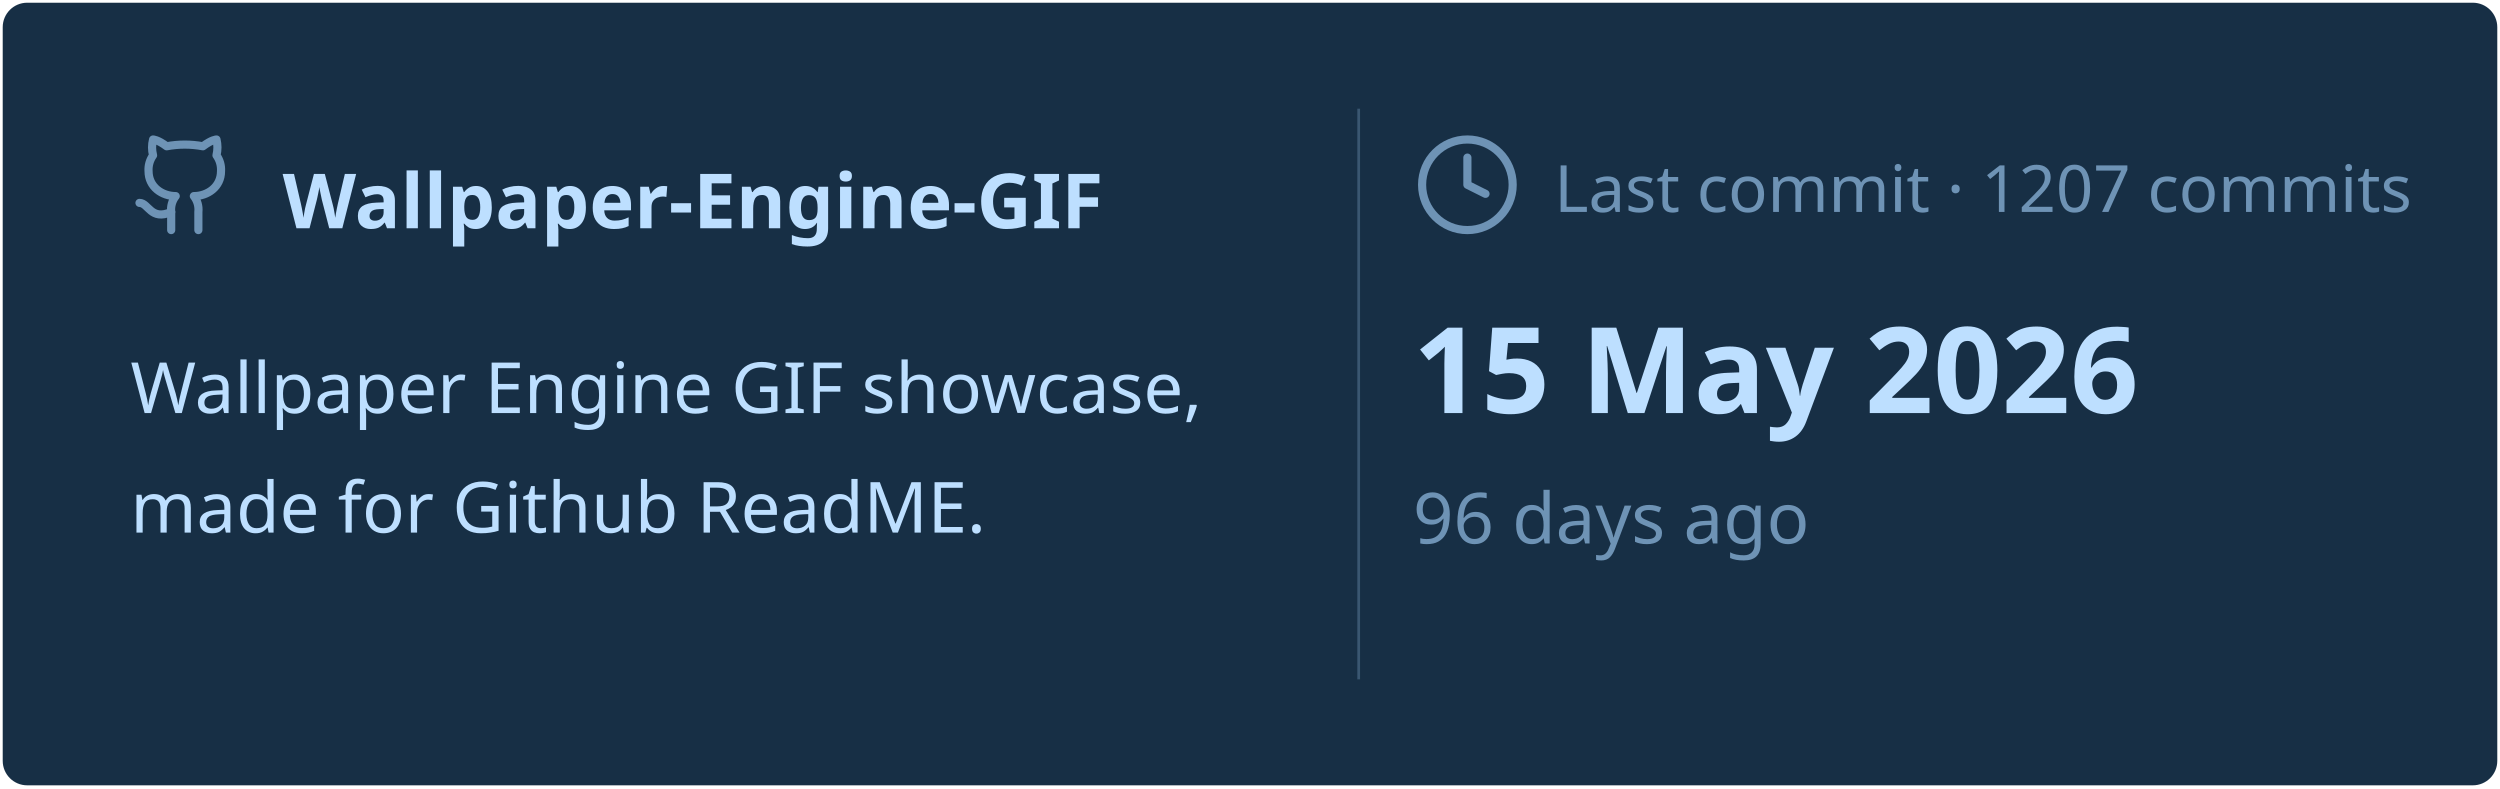
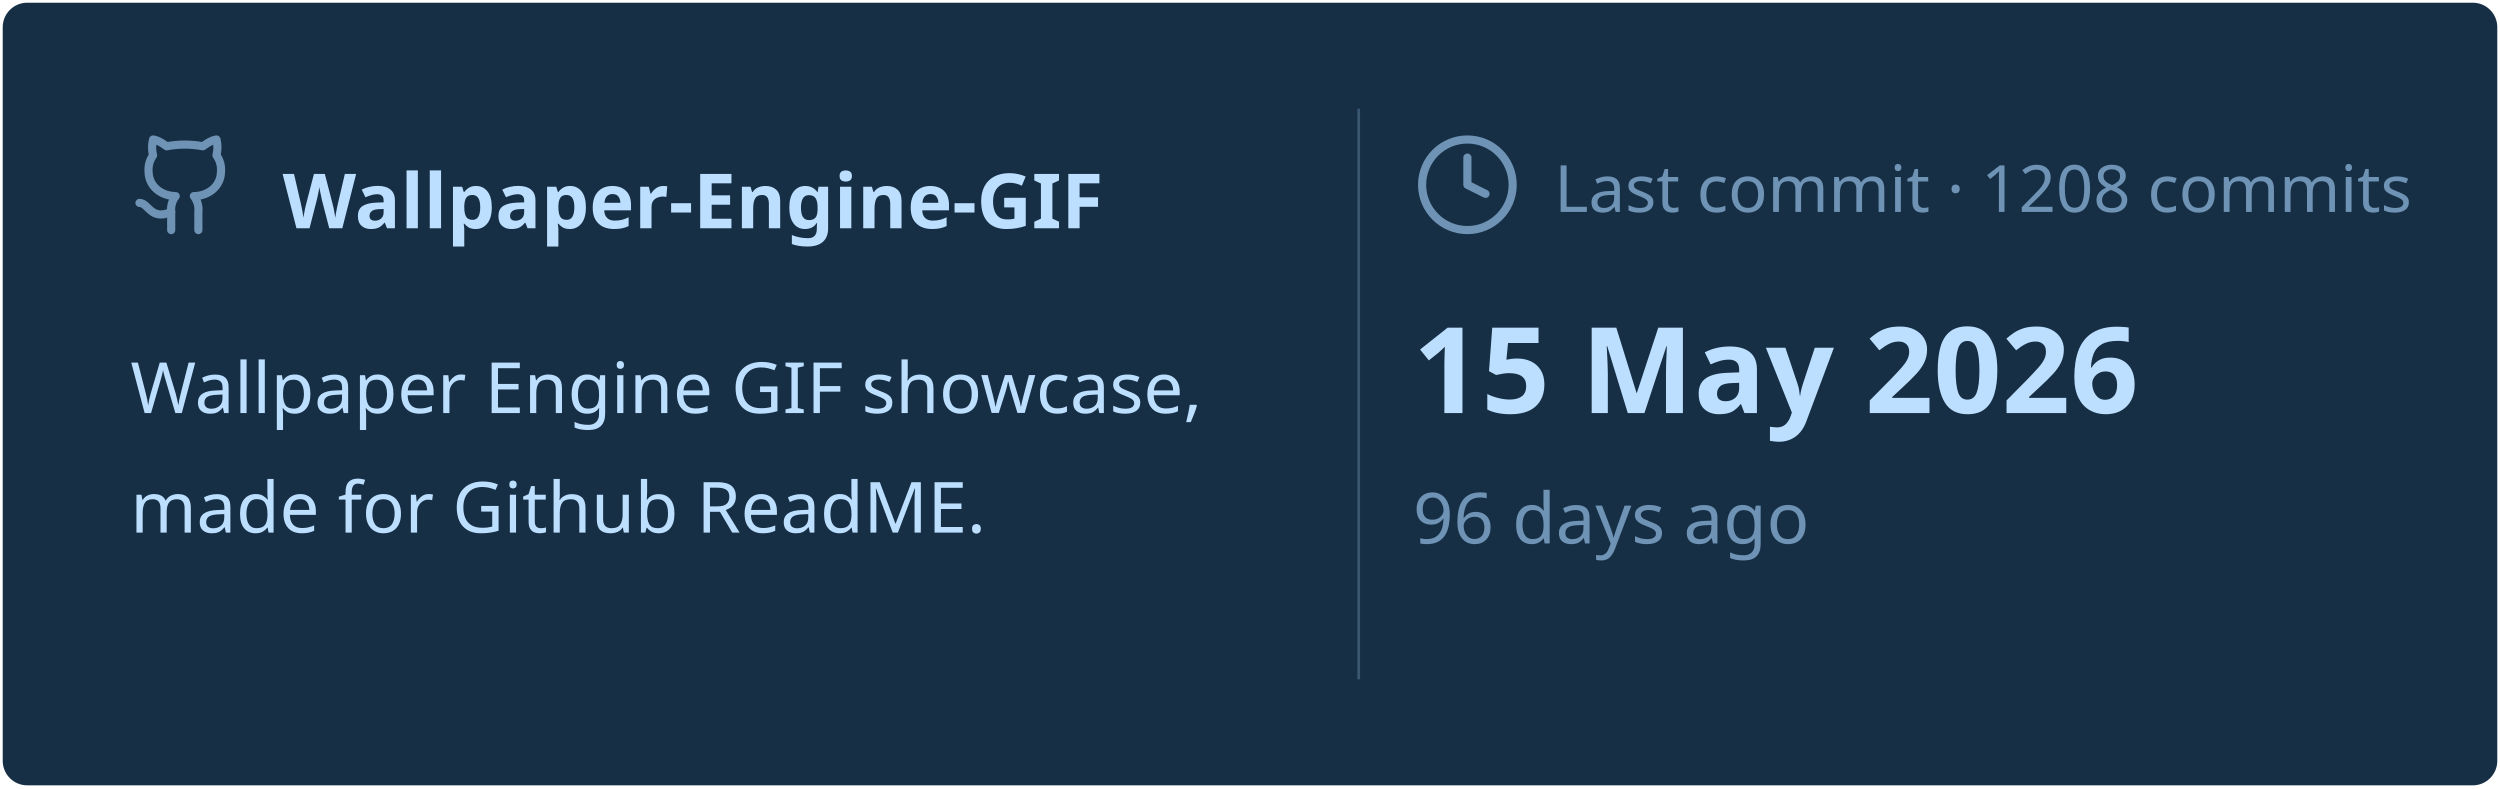
<svg xmlns="http://www.w3.org/2000/svg" viewBox="0 0 460 145" width="460px" height="145px">
  <rect stroke="#000000" stroke-opacity="0" fill="#172F45" rx="4.5" x="0.5" y="0.5" width="459" height="144" />
  <g transform="translate(24, 42)">
    <svg x="0" y="-18" width="20" height="20" viewBox="0 0 24 24" fill="none" stroke="#6E93B5" stroke-width="1.8" stroke-linecap="round" stroke-linejoin="round">
      <path d="M15 22v-4a4.8 4.8 0 0 0-1-3.5c3 0 6-2 6-5.5.08-1.25-.27-2.48-1-3.5.28-1.15.28-2.35 0-3.5 0 0-1 0-3 1.5-2.64-.5-5.36-.5-8 0C6 2 5 2 5 2c-.3 1.15-.3 2.35 0 3.5A5.403 5.403 0 0 0 4 9c0 3.5 3 5.5 6 5.5-.39.49-.68 1.05-.85 1.65-.17.6-.22 1.23-.15 1.85v4" />
      <path d="M9 18c-4.51 2-5-2-7-2" />
    </svg>
    <text x="28" y="0" font-family="&quot;Segoe UI&quot;, Ubuntu, sans-serif" font-size="14" font-weight="700" fill="#BDDFFF">Wallpaper-Engine-GIF</text>
  </g>
  <text x="24" y="76" font-family="&quot;Segoe UI&quot;, Ubuntu, sans-serif" font-size="13" font-weight="400" fill="#BDDFFF">Wallpaper Engine GIF showcase,</text>
  <text x="24" y="98" font-family="&quot;Segoe UI&quot;, Ubuntu, sans-serif" font-size="13" font-weight="400" fill="#BDDFFF">made for Github ReadME.</text>
  <line x1="250" y1="20" x2="250" y2="125" stroke="#6E93B5" stroke-width="0.5" stroke-opacity="0.4" />
  <svg x="260" y="24" width="20" height="20" viewBox="0 0 24 24" fill="none" stroke="#6E93B5" stroke-width="1.8" stroke-linecap="round" stroke-linejoin="round">
    <circle cx="12" cy="12" r="10" />
    <polyline points="12 6 12 12 16 14" />
  </svg>
-   <text x="286" y="39" font-family="&quot;Segoe UI&quot;, Ubuntu, sans-serif" font-size="12" font-weight="400" fill="#6E93B5">Last commit · 1207 commits</text>
+   <text x="286" y="39" font-family="&quot;Segoe UI&quot;, Ubuntu, sans-serif" font-size="12" font-weight="400" fill="#6E93B5">Last commit · 1208 commits</text>
  <text x="260" y="76" font-family="&quot;Segoe UI&quot;, Ubuntu, sans-serif" font-size="22" font-weight="700" fill="#BDDFFF">15 May 2026</text>
  <text x="260" y="100" font-family="&quot;Segoe UI&quot;, Ubuntu, sans-serif" font-size="13" font-weight="400" fill="#6E93B5">96 days ago</text>
</svg>
